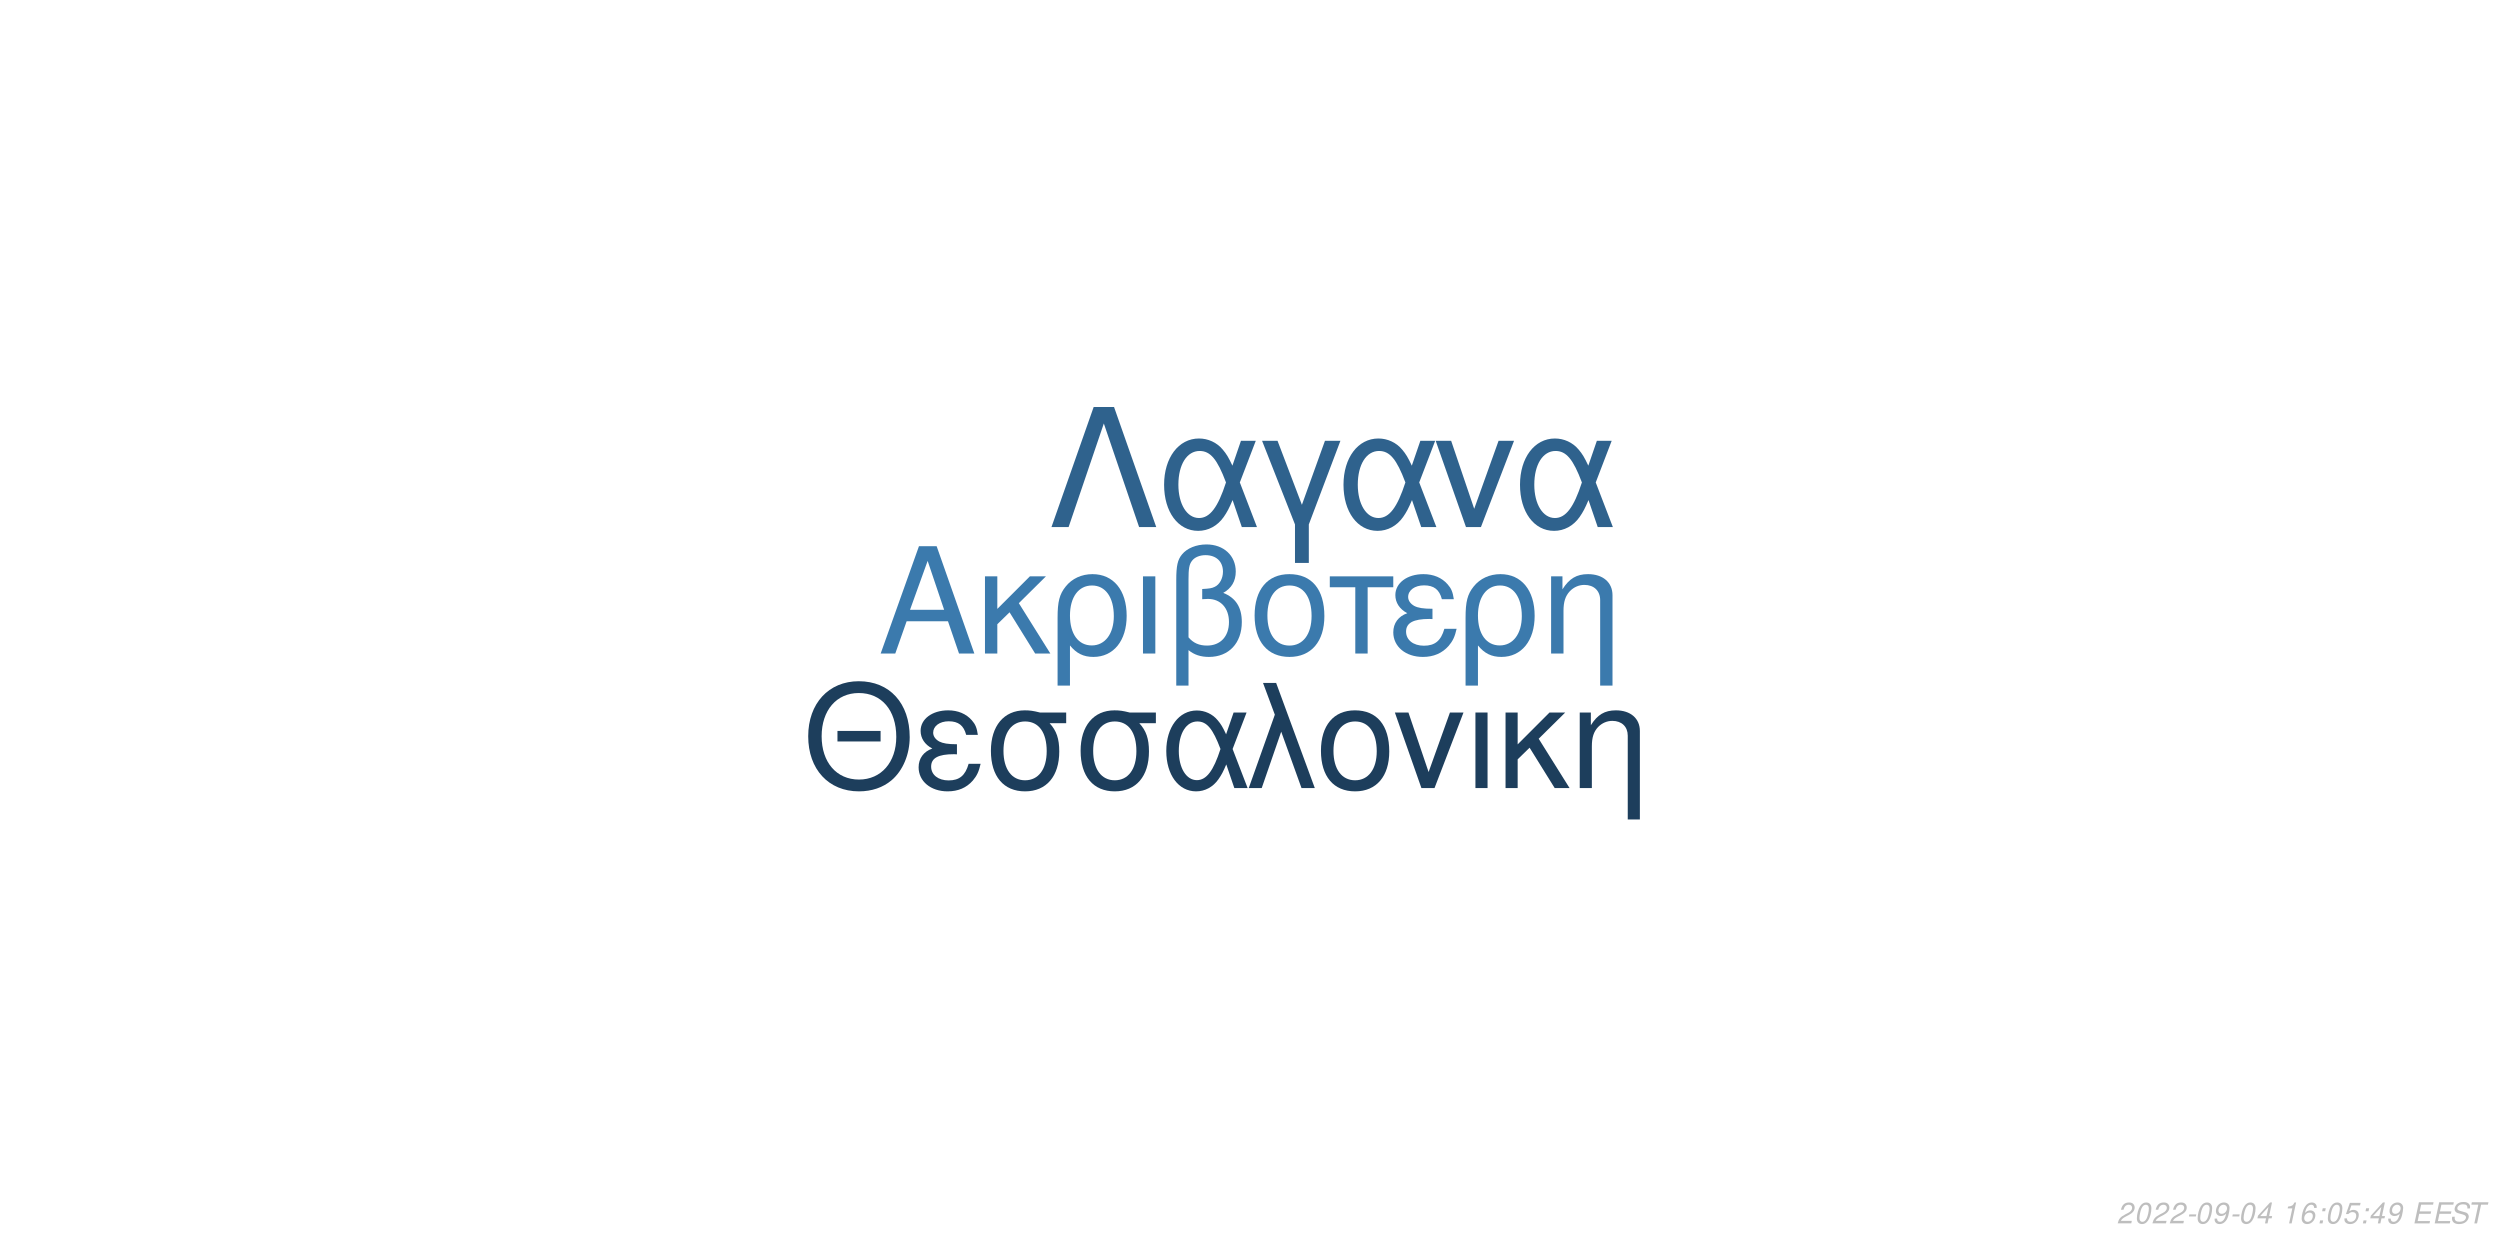
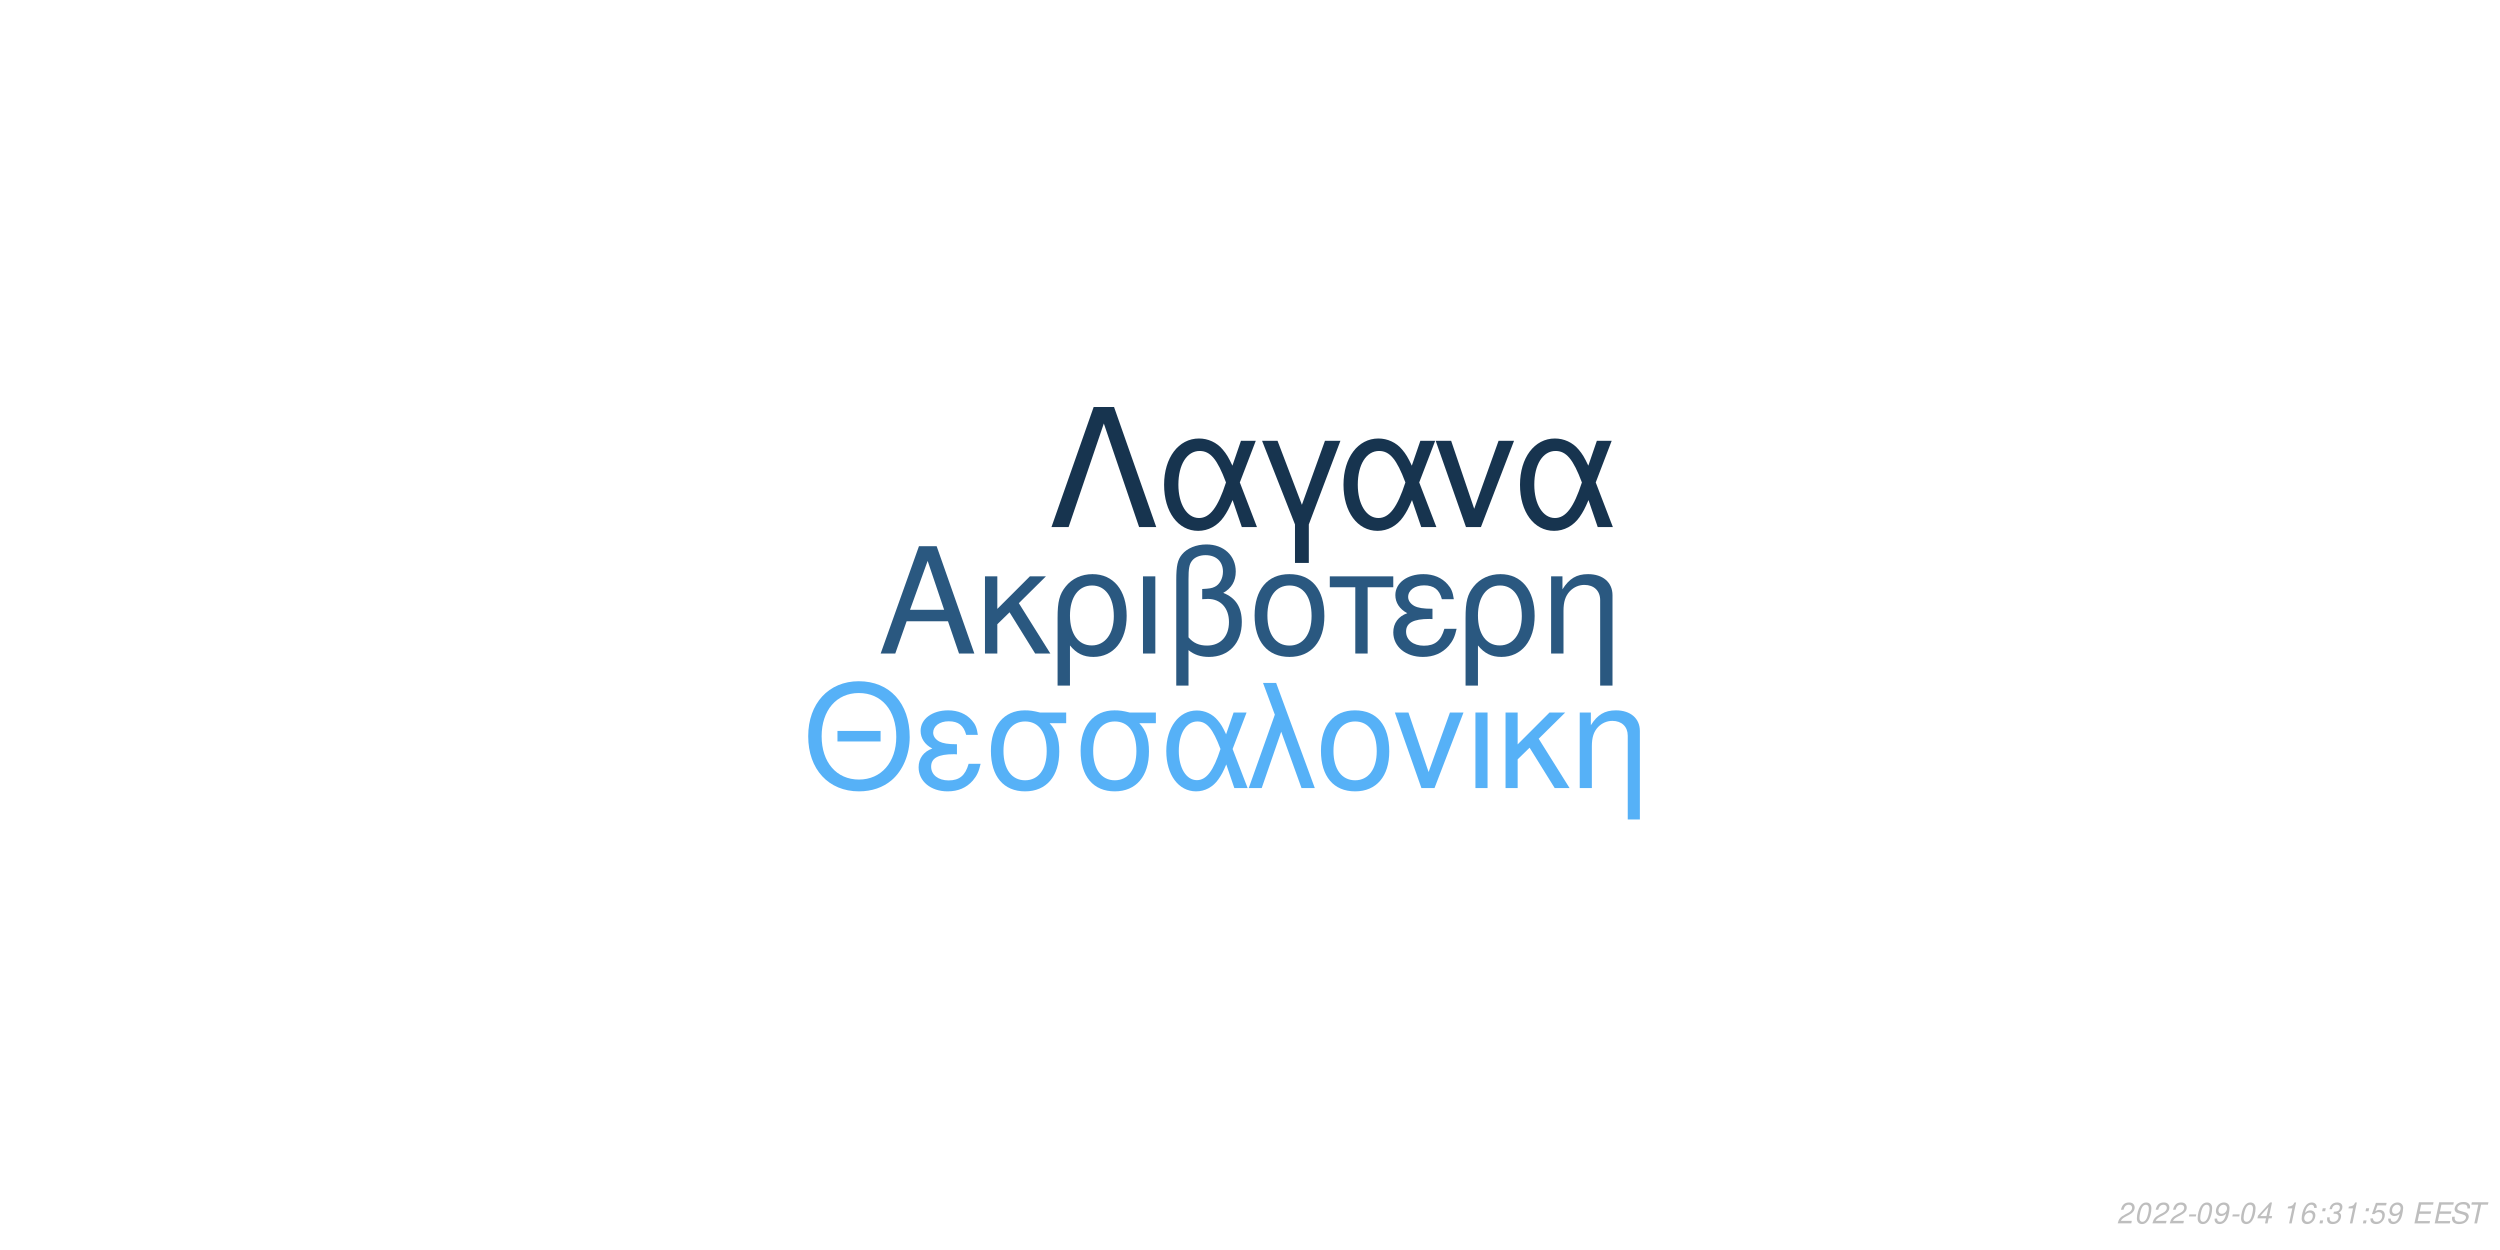
<svg xmlns="http://www.w3.org/2000/svg" xmlns:xlink="http://www.w3.org/1999/xlink" width="864pt" height="432pt" viewBox="0 0 864 432" version="1.1">
  <defs>
    <g>
      <symbol overflow="visible" id="glyph0-0">
        <path style="stroke:none;" d="" />
      </symbol>
      <symbol overflow="visible" id="glyph0-1">
        <path style="stroke:none;" d="M 24.125 -11.141 L 27.938 0 L 33.234 0 L 20.203 -37.094 L 14.094 -37.094 L 0.859 0 L 5.906 0 L 9.828 -11.141 Z M 22.797 -15.109 L 11 -15.109 L 17.094 -32.016 Z M 22.797 -15.109 " />
      </symbol>
      <symbol overflow="visible" id="glyph0-2">
        <path style="stroke:none;" d="M 7.172 -15.422 L 7.172 -26.672 L 2.906 -26.672 L 2.906 0 L 7.172 0 L 7.172 -10.125 L 11.406 -14.25 L 20.25 0 L 25.5 0 L 14.609 -17.406 L 23.969 -26.672 L 18.422 -26.672 Z M 7.172 -15.422 " />
      </symbol>
      <symbol overflow="visible" id="glyph0-3">
        <path style="stroke:none;" d="M 3 11.094 L 7.281 11.094 L 7.281 -2.797 C 9.516 -0.047 11.953 1.172 15.375 1.172 C 22.344 1.172 26.875 -4.422 26.875 -13.031 C 26.875 -21.891 22.297 -27.438 15.062 -27.438 C 11.297 -27.438 7.984 -25.906 5.797 -23.156 C 3.672 -20.516 3 -17.969 3 -12.359 Z M 14.906 -23.516 C 19.547 -23.516 22.438 -19.438 22.438 -12.922 C 22.438 -6.812 19.391 -2.797 14.812 -2.797 C 10.172 -2.797 7.281 -6.766 7.281 -13.125 C 7.281 -19.484 10.234 -23.516 14.906 -23.516 Z M 14.906 -23.516 " />
      </symbol>
      <symbol overflow="visible" id="glyph0-4">
        <path style="stroke:none;" d="M 3.516 0 L 7.781 0 L 7.781 -26.672 L 3.516 -26.672 Z M 3.516 0 " />
      </symbol>
      <symbol overflow="visible" id="glyph0-5">
        <path style="stroke:none;" d="M 4.016 11.094 L 8.25 11.094 L 8.25 -1.172 C 10.172 0.406 12.422 1.172 15.312 1.172 C 22.188 1.172 26.672 -3.609 26.672 -10.891 C 26.672 -15.984 24.578 -19.234 20.25 -20.969 C 23.109 -22.547 24.578 -25.031 24.578 -28.344 C 24.578 -33.844 20.406 -37.703 14.453 -37.703 C 10.938 -37.703 7.734 -36.391 6 -34.25 C 4.484 -32.422 4.016 -30.328 4.016 -25.391 Z M 8.25 -25.656 C 8.25 -29.359 8.5 -30.844 9.469 -32.062 C 10.375 -33.281 12.156 -34 14.094 -34 C 17.812 -34 20.156 -31.812 20.156 -28.297 C 20.156 -25.953 18.984 -23.812 17.297 -23.047 C 16.281 -22.547 15.469 -22.438 12.984 -22.297 L 12.984 -18.781 C 13.734 -18.828 14.344 -18.875 14.969 -18.875 C 19.344 -18.875 22.234 -15.719 22.234 -10.891 C 22.234 -5.906 19.281 -2.75 14.656 -2.75 C 11.953 -2.75 9.922 -3.609 8.25 -5.594 Z M 8.25 -25.656 " />
      </symbol>
      <symbol overflow="visible" id="glyph0-6">
        <path style="stroke:none;" d="M 14.094 -27.438 C 6.562 -27.438 2.094 -22.094 2.094 -13.125 C 2.094 -4.125 6.562 1.172 14.141 1.172 C 21.672 1.172 26.203 -4.172 26.203 -12.922 C 26.203 -22.188 21.828 -27.438 14.094 -27.438 Z M 14.141 -23.516 C 18.938 -23.516 21.781 -19.594 21.781 -12.984 C 21.781 -6.672 18.828 -2.75 14.141 -2.75 C 9.422 -2.75 6.516 -6.672 6.516 -13.125 C 6.516 -19.594 9.422 -23.516 14.141 -23.516 Z M 14.141 -23.516 " />
      </symbol>
      <symbol overflow="visible" id="glyph0-7">
        <path style="stroke:none;" d="M 7.891 0 L 12.156 0 L 12.156 -22.906 L 21.016 -22.906 L 21.016 -26.672 L -0.922 -26.672 L -0.922 -22.906 L 7.891 -22.906 Z M 7.891 0 " />
      </symbol>
      <symbol overflow="visible" id="glyph0-8">
        <path style="stroke:none;" d="M 14.562 -15.469 C 11.344 -15.469 9.562 -15.781 8.297 -16.438 C 6.922 -17.203 6.156 -18.328 6.156 -19.547 C 6.156 -21.891 8.453 -23.562 11.656 -23.562 C 15.062 -23.562 16.953 -22.094 17.812 -18.781 L 21.938 -18.781 C 21.578 -21.266 21.062 -22.5 19.797 -23.922 C 17.812 -26.203 14.906 -27.438 11.453 -27.438 C 5.797 -27.438 1.734 -24.375 1.734 -20.203 C 1.734 -17.609 3.156 -15.375 5.859 -13.938 C 2.797 -12.875 1.016 -10.484 1.016 -7.328 C 1.016 -2.391 5.297 1.172 11.25 1.172 C 14.969 1.172 17.906 -0.109 20.156 -2.641 C 21.578 -4.328 22.297 -5.797 22.906 -8.547 L 18.672 -8.547 C 17.5 -4.422 15.422 -2.703 11.609 -2.703 C 7.938 -2.703 5.438 -4.688 5.438 -7.578 C 5.438 -10.578 7.938 -11.953 13.484 -11.953 C 13.641 -11.953 14.094 -11.953 14.562 -11.906 Z M 14.562 -15.469 " />
      </symbol>
      <symbol overflow="visible" id="glyph0-9">
        <path style="stroke:none;" d="M 3.562 -26.672 L 3.562 0 L 7.844 0 L 7.844 -14.703 C 7.844 -17.906 8.5 -19.891 10.031 -21.531 C 11.406 -22.953 13.188 -23.719 15.062 -23.719 C 18.375 -23.719 20.516 -21.672 20.516 -18.469 L 20.516 11.094 L 24.781 11.094 L 24.781 -20.156 C 24.781 -24.578 21.469 -27.438 16.328 -27.438 C 12.359 -27.438 9.828 -25.906 7.484 -22.188 L 7.484 -26.672 Z M 3.562 -26.672 " />
      </symbol>
      <symbol overflow="visible" id="glyph1-0">
        <path style="stroke:none;" d="" />
      </symbol>
      <symbol overflow="visible" id="glyph1-1">
        <path style="stroke:none;" d="M 26.859 -19.734 L 11.953 -19.734 L 11.953 -16.094 L 26.859 -16.094 Z M 19.328 -36.922 C 8.922 -36.922 1.844 -29.25 1.844 -17.891 C 1.844 -6.484 8.875 1.141 19.391 1.141 C 23.812 1.141 27.703 -0.203 30.641 -2.688 C 34.578 -6.031 36.922 -11.656 36.922 -17.594 C 36.922 -29.297 30 -36.922 19.328 -36.922 Z M 19.328 -32.844 C 27.203 -32.844 32.281 -26.906 32.281 -17.688 C 32.281 -8.922 27.062 -2.938 19.391 -2.938 C 11.609 -2.938 6.484 -8.922 6.484 -17.891 C 6.484 -26.859 11.609 -32.844 19.328 -32.844 Z M 19.328 -32.844 " />
      </symbol>
      <symbol overflow="visible" id="glyph1-2">
        <path style="stroke:none;" d="M 14.25 -15.141 C 11.109 -15.141 9.375 -15.453 8.125 -16.094 C 6.781 -16.844 6.031 -17.938 6.031 -19.141 C 6.031 -21.422 8.266 -23.078 11.406 -23.078 C 14.75 -23.078 16.594 -21.625 17.438 -18.391 L 21.469 -18.391 C 21.125 -20.828 20.625 -22.031 19.391 -23.422 C 17.438 -25.656 14.594 -26.859 11.219 -26.859 C 5.688 -26.859 1.688 -23.875 1.688 -19.781 C 1.688 -17.234 3.094 -15.047 5.734 -13.656 C 2.734 -12.609 1 -10.266 1 -7.172 C 1 -2.344 5.188 1.141 11.016 1.141 C 14.656 1.141 17.547 -0.094 19.734 -2.594 C 21.125 -4.234 21.828 -5.688 22.422 -8.375 L 18.281 -8.375 C 17.141 -4.328 15.094 -2.641 11.359 -2.641 C 7.766 -2.641 5.328 -4.578 5.328 -7.422 C 5.328 -10.359 7.766 -11.703 13.203 -11.703 C 13.359 -11.703 13.797 -11.703 14.25 -11.656 Z M 14.25 -15.141 " />
      </symbol>
      <symbol overflow="visible" id="glyph1-3">
        <path style="stroke:none;" d="M 29 -26.109 L 19.938 -26.109 C 17.594 -26.703 16.438 -26.859 14.703 -26.859 C 7.469 -26.859 2.984 -21.469 2.984 -12.859 C 2.984 -4.031 7.375 1.141 14.797 1.141 C 22.172 1.141 26.609 -4.078 26.609 -12.656 C 26.609 -17.047 25.656 -19.828 23.266 -22.422 L 29 -22.422 Z M 14.797 -23.016 C 19.531 -23.016 22.266 -19.234 22.266 -12.75 C 22.266 -6.531 19.438 -2.688 14.797 -2.688 C 10.172 -2.688 7.328 -6.531 7.328 -12.859 C 7.328 -19.188 10.172 -23.016 14.797 -23.016 Z M 14.797 -23.016 " />
      </symbol>
      <symbol overflow="visible" id="glyph1-4">
        <path style="stroke:none;" d="M 29.344 -26.109 L 24.859 -26.109 L 22.266 -18.578 C 21.125 -21.031 20.484 -22.125 19.328 -23.469 C 17.547 -25.609 14.906 -26.812 12.156 -26.812 C 5.984 -26.812 1.594 -20.984 1.594 -12.812 C 1.594 -4.578 5.828 1.141 11.906 1.141 C 14.953 1.141 17.734 -0.344 19.625 -3.047 C 20.672 -4.531 21.281 -5.688 22.328 -8.172 L 25.109 0 L 29.703 0 L 24.516 -13.5 Z M 20.328 -13.5 C 17.891 -5.922 15.453 -2.734 12.156 -2.734 C 8.516 -2.734 5.922 -6.922 5.922 -12.812 C 5.922 -18.938 8.516 -23.016 12.359 -23.016 C 15.594 -23.016 17.688 -20.531 20.328 -13.5 Z M 20.328 -13.5 " />
      </symbol>
      <symbol overflow="visible" id="glyph1-5">
        <path style="stroke:none;" d="M 1.094 0 L 5.578 0 L 12.312 -19.484 L 19.328 0 L 23.922 0 L 10.562 -36.328 L 6.031 -36.328 L 10.109 -25.359 Z M 1.094 0 " />
      </symbol>
      <symbol overflow="visible" id="glyph1-6">
        <path style="stroke:none;" d="M 13.797 -26.859 C 6.422 -26.859 2.047 -21.625 2.047 -12.859 C 2.047 -4.031 6.422 1.141 13.859 1.141 C 21.234 1.141 25.656 -4.078 25.656 -12.656 C 25.656 -21.719 21.375 -26.859 13.797 -26.859 Z M 13.859 -23.016 C 18.531 -23.016 21.328 -19.188 21.328 -12.703 C 21.328 -6.531 18.438 -2.688 13.859 -2.688 C 9.219 -2.688 6.375 -6.531 6.375 -12.859 C 6.375 -19.188 9.219 -23.016 13.859 -23.016 Z M 13.859 -23.016 " />
      </symbol>
      <symbol overflow="visible" id="glyph1-7">
        <path style="stroke:none;" d="M 14.297 0 L 24.312 -26.109 L 19.625 -26.109 L 12.25 -5.531 L 5.281 -26.109 L 0.594 -26.109 L 9.766 0 Z M 14.297 0 " />
      </symbol>
      <symbol overflow="visible" id="glyph1-8">
        <path style="stroke:none;" d="M 3.438 0 L 7.625 0 L 7.625 -26.109 L 3.438 -26.109 Z M 3.438 0 " />
      </symbol>
      <symbol overflow="visible" id="glyph1-9">
        <path style="stroke:none;" d="M 7.031 -15.094 L 7.031 -26.109 L 2.844 -26.109 L 2.844 0 L 7.031 0 L 7.031 -9.922 L 11.156 -13.953 L 19.828 0 L 24.969 0 L 14.297 -17.047 L 23.469 -26.109 L 18.031 -26.109 Z M 7.031 -15.094 " />
      </symbol>
      <symbol overflow="visible" id="glyph1-10">
        <path style="stroke:none;" d="M 3.484 -26.109 L 3.484 0 L 7.672 0 L 7.672 -14.406 C 7.672 -17.547 8.328 -19.484 9.812 -21.078 C 11.156 -22.469 12.906 -23.219 14.75 -23.219 C 17.984 -23.219 20.078 -21.234 20.078 -18.094 L 20.078 10.859 L 24.266 10.859 L 24.266 -19.734 C 24.266 -24.062 21.031 -26.859 16 -26.859 C 12.109 -26.859 9.609 -25.359 7.328 -21.719 L 7.328 -26.109 Z M 3.484 -26.109 " />
      </symbol>
      <symbol overflow="visible" id="glyph2-0">
        <path style="stroke:none;" d="" />
      </symbol>
      <symbol overflow="visible" id="glyph2-1">
        <path style="stroke:none;" d="M 22.531 -41.484 L 15.484 -41.484 L 0.906 0 L 6.828 0 L 19 -35.797 L 31.188 0 L 37.109 0 Z M 22.531 -41.484 " />
      </symbol>
      <symbol overflow="visible" id="glyph2-2">
        <path style="stroke:none;" d="M 33.516 -29.812 L 28.391 -29.812 L 25.438 -21.219 C 24.125 -24.016 23.391 -25.266 22.078 -26.797 C 20.031 -29.25 17.016 -30.609 13.891 -30.609 C 6.828 -30.609 1.828 -23.953 1.828 -14.625 C 1.828 -5.234 6.656 1.312 13.594 1.312 C 17.078 1.312 20.266 -0.391 22.422 -3.469 C 23.609 -5.172 24.297 -6.484 25.5 -9.328 L 28.688 0 L 33.922 0 L 28 -15.422 Z M 23.219 -15.422 C 20.422 -6.766 17.641 -3.125 13.891 -3.125 C 9.734 -3.125 6.766 -7.906 6.766 -14.625 C 6.766 -21.625 9.734 -26.297 14.109 -26.297 C 17.812 -26.297 20.203 -23.453 23.219 -15.422 Z M 23.219 -15.422 " />
      </symbol>
      <symbol overflow="visible" id="glyph2-3">
        <path style="stroke:none;" d="M 12.062 12.406 L 16.844 12.406 L 16.844 -0.906 L 27.766 -29.812 L 22.422 -29.812 L 14.453 -7.688 L 6.031 -29.812 L 0.688 -29.812 L 12.062 -0.906 Z M 12.062 12.406 " />
      </symbol>
      <symbol overflow="visible" id="glyph2-4">
        <path style="stroke:none;" d="M 16.328 0 L 27.766 -29.812 L 22.422 -29.812 L 14 -6.312 L 6.031 -29.812 L 0.688 -29.812 L 11.156 0 Z M 16.328 0 " />
      </symbol>
      <symbol overflow="visible" id="glyph3-0">
        <path style="stroke:none;" d="" />
      </symbol>
      <symbol overflow="visible" id="glyph3-1">
        <path style="stroke:none;" d="M 5.234 -0.875 L 1.469 -0.875 C 1.641 -1.375 2.203 -1.891 3.109 -2.344 L 4.234 -2.938 C 5.562 -3.625 6.219 -4.469 6.219 -5.484 C 6.219 -5.938 6.062 -6.359 5.797 -6.656 C 5.469 -7.047 4.984 -7.234 4.312 -7.234 C 2.766 -7.234 1.891 -6.453 1.484 -4.734 L 2.375 -4.734 C 2.484 -5.188 2.609 -5.484 2.797 -5.75 C 3.094 -6.203 3.609 -6.453 4.188 -6.453 C 4.891 -6.453 5.344 -6.031 5.344 -5.375 C 5.344 -4.703 4.859 -4.094 4.016 -3.656 L 2.984 -3.125 C 1.234 -2.188 0.797 -1.656 0.344 -0.016 L 5.047 -0.016 Z M 5.234 -0.875 " />
      </symbol>
      <symbol overflow="visible" id="glyph3-2">
        <path style="stroke:none;" d="M 4.203 -7.234 C 3.375 -7.234 2.688 -6.812 2.125 -5.984 C 1.484 -5.047 0.984 -3.188 0.984 -1.734 C 0.984 -1.109 1.172 -0.562 1.484 -0.266 C 1.797 0.047 2.281 0.234 2.766 0.234 C 3.625 0.234 4.281 -0.156 4.859 -1.016 C 5.516 -1.953 6 -3.797 6 -5.266 C 6 -6.5 5.328 -7.234 4.203 -7.234 Z M 4.094 -6.453 C 4.734 -6.453 5.125 -5.984 5.125 -5.156 C 5.125 -4.203 4.781 -2.625 4.406 -1.812 C 3.984 -0.938 3.516 -0.547 2.875 -0.547 C 2.25 -0.547 1.875 -1.031 1.875 -1.828 C 1.875 -2.797 2.203 -4.344 2.594 -5.203 C 2.984 -6.047 3.453 -6.453 4.094 -6.453 Z M 4.094 -6.453 " />
      </symbol>
      <symbol overflow="visible" id="glyph3-3">
        <path style="stroke:none;" d="M 3.516 -3.125 L 1.125 -3.125 L 0.969 -2.406 L 3.359 -2.406 Z M 3.516 -3.125 " />
      </symbol>
      <symbol overflow="visible" id="glyph3-4">
        <path style="stroke:none;" d="M 0.844 -1.656 C 0.844 -1.547 0.844 -1.438 0.844 -1.375 C 0.844 -0.406 1.531 0.234 2.578 0.234 C 3.203 0.234 3.766 0.016 4.297 -0.438 C 4.938 -1 5.312 -1.656 5.594 -2.719 C 5.844 -3.672 6.016 -4.766 6.016 -5.375 C 6.016 -5.844 5.844 -6.328 5.547 -6.656 C 5.203 -7.031 4.703 -7.234 4.062 -7.234 C 2.516 -7.234 1.297 -5.938 1.297 -4.266 C 1.297 -3.203 1.984 -2.547 3.047 -2.547 C 3.484 -2.547 3.953 -2.672 4.281 -2.891 C 4.406 -2.984 4.547 -3.078 4.828 -3.344 C 4.438 -1.484 3.703 -0.547 2.703 -0.547 C 2.109 -0.547 1.719 -0.938 1.719 -1.547 L 1.719 -1.656 Z M 3.953 -6.453 C 4.625 -6.453 5.141 -5.953 5.141 -5.281 C 5.141 -4.188 4.312 -3.312 3.297 -3.312 C 2.594 -3.312 2.172 -3.734 2.172 -4.453 C 2.172 -5.562 2.984 -6.453 3.953 -6.453 Z M 3.953 -6.453 " />
      </symbol>
      <symbol overflow="visible" id="glyph3-5">
        <path style="stroke:none;" d="M 3.625 -1.75 L 3.266 0 L 4.141 0 L 4.516 -1.75 L 5.562 -1.75 L 5.734 -2.531 L 4.688 -2.531 L 5.688 -7.234 L 5.016 -7.234 L 0.844 -2.672 L 0.641 -1.75 Z M 3.797 -2.531 L 1.594 -2.531 L 4.469 -5.703 Z M 3.797 -2.531 " />
      </symbol>
      <symbol overflow="visible" id="glyph3-6">
        <path style="stroke:none;" d="" />
      </symbol>
      <symbol overflow="visible" id="glyph3-7">
        <path style="stroke:none;" d="M 3.703 -5.188 L 2.594 0 L 3.469 0 L 5.016 -7.234 L 4.438 -7.234 C 3.906 -6.156 3.688 -6.016 2.234 -5.812 L 2.109 -5.188 Z M 3.703 -5.188 " />
      </symbol>
      <symbol overflow="visible" id="glyph3-8">
        <path style="stroke:none;" d="M 6.125 -5.344 L 6.141 -5.625 C 6.141 -6.609 5.453 -7.234 4.391 -7.234 C 3.438 -7.234 2.641 -6.719 2.016 -5.703 C 1.422 -4.781 0.938 -2.953 0.938 -1.688 C 0.938 -0.516 1.688 0.234 2.859 0.234 C 3.703 0.234 4.438 -0.156 5 -0.875 C 5.406 -1.422 5.672 -2.156 5.672 -2.766 C 5.672 -3.812 4.969 -4.5 3.906 -4.5 C 3.234 -4.5 2.672 -4.234 2.094 -3.625 C 2.406 -5.375 3.234 -6.453 4.25 -6.453 C 4.703 -6.453 5.062 -6.234 5.172 -5.844 C 5.203 -5.719 5.234 -5.578 5.25 -5.344 Z M 3.656 -3.734 C 4.344 -3.734 4.797 -3.281 4.797 -2.625 C 4.797 -1.469 3.984 -0.547 2.984 -0.547 C 2.297 -0.547 1.812 -1.047 1.812 -1.766 C 1.812 -2.859 2.625 -3.734 3.656 -3.734 Z M 3.656 -3.734 " />
      </symbol>
      <symbol overflow="visible" id="glyph3-9">
        <path style="stroke:none;" d="M 2.359 -1.031 L 1.312 -1.031 L 1.094 0 L 2.141 0 Z M 3.266 -5.234 L 2.219 -5.234 L 2 -4.203 L 3.047 -4.203 Z M 3.266 -5.234 " />
      </symbol>
      <symbol overflow="visible" id="glyph3-10">
+         <path style="stroke:none;" d="M 2.922 -3.312 C 3.125 -3.344 3.234 -3.344 3.375 -3.344 C 4.203 -3.344 4.688 -3 4.688 -2.406 C 4.688 -1.312 3.906 -0.547 2.781 -0.547 C 2.047 -0.547 1.594 -0.938 1.594 -1.562 C 1.594 -1.719 1.609 -1.844 1.656 -2.094 L 0.766 -2.094 C 0.734 -1.797 0.719 -1.641 0.719 -1.469 C 0.719 -0.375 1.406 0.234 2.641 0.234 C 3.547 0.234 4.297 -0.078 4.812 -0.656 C 5.266 -1.156 5.562 -1.875 5.562 -2.547 C 5.562 -3.125 5.344 -3.453 4.797 -3.734 C 5.641 -4.234 6.016 -4.844 6.016 -5.734 C 6.016 -6.656 5.312 -7.234 4.203 -7.234 C 3.375 -7.234 2.672 -6.938 2.188 -6.375 C 1.891 -6.031 1.703 -5.641 1.516 -4.906 L 2.391 -4.906 C 2.5 -5.359 2.594 -5.594 2.734 -5.812 C 3.047 -6.234 3.516 -6.453 4.078 -6.453 C 4.734 -6.453 5.141 -6.125 5.141 -5.578 C 5.141 -5.188 5.016 -4.797 4.797 -4.547 C 4.516 -4.234 4 -4.062 3.266 -4.062 L 3.078 -4.062 Z M 2.922 -3.312 " />
+       </symbol>
+       <symbol overflow="visible" id="glyph3-11">
        <path style="stroke:none;" d="M 6.297 -7.094 L 2.594 -7.094 L 1.234 -3.234 L 2.047 -3.234 C 2.656 -3.766 2.938 -3.906 3.531 -3.906 C 4.328 -3.906 4.797 -3.453 4.797 -2.688 C 4.797 -1.438 3.969 -0.547 2.828 -0.547 C 2.031 -0.547 1.609 -0.938 1.578 -1.734 L 0.703 -1.734 L 0.703 -1.516 C 0.703 -0.938 0.844 -0.547 1.188 -0.266 C 1.562 0.062 2.078 0.234 2.703 0.234 C 3.656 0.234 4.391 -0.156 4.984 -0.922 C 5.422 -1.5 5.672 -2.234 5.672 -2.953 C 5.672 -4 4.938 -4.672 3.812 -4.672 C 3.328 -4.672 2.906 -4.547 2.406 -4.234 L 3.109 -6.219 L 6.109 -6.219 Z M 6.297 -7.094 " />
      </symbol>
-       <symbol overflow="visible" id="glyph3-11">
+       <symbol overflow="visible" id="glyph3-12">
        <path style="stroke:none;" d="M 2.547 -3.312 L 6.5 -3.312 L 6.688 -4.141 L 2.719 -4.141 L 3.219 -6.469 L 7.344 -6.469 L 7.516 -7.297 L 2.453 -7.297 L 0.906 0 L 6.125 0 L 6.297 -0.812 L 2.016 -0.812 Z M 2.547 -3.312 " />
      </symbol>
-       <symbol overflow="visible" id="glyph3-12">
+       <symbol overflow="visible" id="glyph3-13">
        <path style="stroke:none;" d="M 7.062 -5.156 C 7.125 -5.438 7.141 -5.562 7.141 -5.703 C 7.141 -6.156 6.938 -6.594 6.594 -6.891 C 6.188 -7.25 5.656 -7.406 4.875 -7.406 C 3.844 -7.406 3.047 -7.125 2.5 -6.562 C 2.094 -6.141 1.781 -5.438 1.781 -4.922 C 1.781 -4.297 2.219 -3.766 2.891 -3.562 L 4.594 -3.094 C 5.406 -2.859 5.734 -2.578 5.734 -2.094 C 5.734 -1.781 5.547 -1.406 5.266 -1.141 C 4.844 -0.766 4.266 -0.578 3.453 -0.578 C 2.328 -0.578 1.812 -0.984 1.812 -1.906 C 1.812 -2.047 1.812 -2.125 1.844 -2.312 L 0.984 -2.312 C 0.906 -2.062 0.891 -1.906 0.891 -1.688 C 0.891 -0.484 1.797 0.234 3.297 0.234 C 4.359 0.234 5.234 -0.062 5.812 -0.609 C 6.344 -1.078 6.688 -1.797 6.688 -2.375 C 6.688 -2.641 6.609 -2.906 6.453 -3.156 C 6.234 -3.5 5.938 -3.703 5.469 -3.828 L 3.75 -4.312 C 2.984 -4.547 2.734 -4.734 2.734 -5.188 C 2.734 -5.547 2.875 -5.844 3.188 -6.109 C 3.547 -6.438 4.031 -6.594 4.703 -6.594 C 5.266 -6.594 5.688 -6.484 5.906 -6.297 C 6.094 -6.125 6.219 -5.797 6.219 -5.516 C 6.219 -5.422 6.203 -5.344 6.188 -5.156 Z M 7.062 -5.156 " />
      </symbol>
-       <symbol overflow="visible" id="glyph3-13">
+       <symbol overflow="visible" id="glyph3-14">
        <path style="stroke:none;" d="M 4.938 -6.469 L 7.312 -6.469 L 7.484 -7.297 L 1.75 -7.297 L 1.578 -6.469 L 3.984 -6.469 L 2.609 0 L 3.547 0 Z M 4.938 -6.469 " />
      </symbol>
    </g>
  </defs>
  <g id="surface1">
    <rect x="0" y="0" width="864" height="432" style="fill:rgb(100%,100%,100%);fill-opacity:1;stroke:none;" />
-     <g style="fill:rgb(23.137%,47.843%,67.843%);fill-opacity:1;">
+     <g style="fill:rgb(16.471%,34.51%,50.196%);fill-opacity:1;">
      <use xlink:href="#glyph0-1" x="303.5" y="225.861" />
      <use xlink:href="#glyph0-2" x="337.5" y="225.861" />
      <use xlink:href="#glyph0-3" x="362.5" y="225.861" />
      <use xlink:href="#glyph0-4" x="391.5" y="225.861" />
      <use xlink:href="#glyph0-5" x="402.5" y="225.861" />
      <use xlink:href="#glyph0-6" x="431.5" y="225.861" />
      <use xlink:href="#glyph0-7" x="460.5" y="225.861" />
      <use xlink:href="#glyph0-8" x="480.5" y="225.861" />
      <use xlink:href="#glyph0-3" x="503.5" y="225.861" />
      <use xlink:href="#glyph0-9" x="532.5" y="225.861" />
    </g>
-     <g style="fill:rgb(11.373%,24.314%,36.078%);fill-opacity:1;">
+     <g style="fill:rgb(33.725%,69.412%,96.863%);fill-opacity:1;">
      <use xlink:href="#glyph1-1" x="277.473" y="272.354" />
      <use xlink:href="#glyph1-2" x="316.473" y="272.354" />
      <use xlink:href="#glyph1-3" x="339.473" y="272.354" />
      <use xlink:href="#glyph1-3" x="370.473" y="272.354" />
      <use xlink:href="#glyph1-4" x="401.473" y="272.354" />
      <use xlink:href="#glyph1-5" x="430.473" y="272.354" />
      <use xlink:href="#glyph1-6" x="454.473" y="272.354" />
      <use xlink:href="#glyph1-7" x="481.473" y="272.354" />
      <use xlink:href="#glyph1-8" x="506.473" y="272.354" />
      <use xlink:href="#glyph1-9" x="517.473" y="272.354" />
      <use xlink:href="#glyph1-10" x="542.473" y="272.354" />
    </g>
-     <g style="fill:rgb(18.431%,38.431%,55.294%);fill-opacity:1;">
+     <g style="fill:rgb(9.02%,20.392%,30.98%);fill-opacity:1;">
      <use xlink:href="#glyph2-1" x="362.484" y="182.152" />
      <use xlink:href="#glyph2-2" x="400.484" y="182.152" />
      <use xlink:href="#glyph2-3" x="435.484" y="182.152" />
      <use xlink:href="#glyph2-2" x="462.484" y="182.152" />
      <use xlink:href="#glyph2-4" x="495.484" y="182.152" />
      <use xlink:href="#glyph2-2" x="523.484" y="182.152" />
    </g>
    <g style="fill:rgb(74.51%,74.51%,74.51%);fill-opacity:1;">
      <use xlink:href="#glyph3-1" x="731.52" y="422.81" />
      <use xlink:href="#glyph3-2" x="737.52" y="422.81" />
      <use xlink:href="#glyph3-1" x="743.52" y="422.81" />
      <use xlink:href="#glyph3-1" x="749.52" y="422.81" />
      <use xlink:href="#glyph3-3" x="755.52" y="422.81" />
      <use xlink:href="#glyph3-2" x="758.52" y="422.81" />
      <use xlink:href="#glyph3-4" x="764.52" y="422.81" />
      <use xlink:href="#glyph3-3" x="770.52" y="422.81" />
      <use xlink:href="#glyph3-2" x="773.52" y="422.81" />
      <use xlink:href="#glyph3-5" x="779.52" y="422.81" />
      <use xlink:href="#glyph3-6" x="785.52" y="422.81" />
      <use xlink:href="#glyph3-7" x="788.52" y="422.81" />
      <use xlink:href="#glyph3-8" x="794.52" y="422.81" />
      <use xlink:href="#glyph3-9" x="800.52" y="422.81" />
-       <use xlink:href="#glyph3-2" x="803.52" y="422.81" />
-       <use xlink:href="#glyph3-10" x="809.52" y="422.81" />
+       <use xlink:href="#glyph3-10" x="803.52" y="422.81" />
+       <use xlink:href="#glyph3-7" x="809.52" y="422.81" />
      <use xlink:href="#glyph3-9" x="815.52" y="422.81" />
-       <use xlink:href="#glyph3-5" x="818.52" y="422.81" />
+       <use xlink:href="#glyph3-11" x="818.52" y="422.81" />
      <use xlink:href="#glyph3-4" x="824.52" y="422.81" />
      <use xlink:href="#glyph3-6" x="830.52" y="422.81" />
-       <use xlink:href="#glyph3-11" x="833.52" y="422.81" />
-       <use xlink:href="#glyph3-11" x="840.52" y="422.81" />
-       <use xlink:href="#glyph3-12" x="846.52" y="422.81" />
-       <use xlink:href="#glyph3-13" x="852.52" y="422.81" />
+       <use xlink:href="#glyph3-12" x="833.52" y="422.81" />
+       <use xlink:href="#glyph3-12" x="840.52" y="422.81" />
+       <use xlink:href="#glyph3-13" x="846.52" y="422.81" />
+       <use xlink:href="#glyph3-14" x="852.52" y="422.81" />
    </g>
  </g>
</svg>
